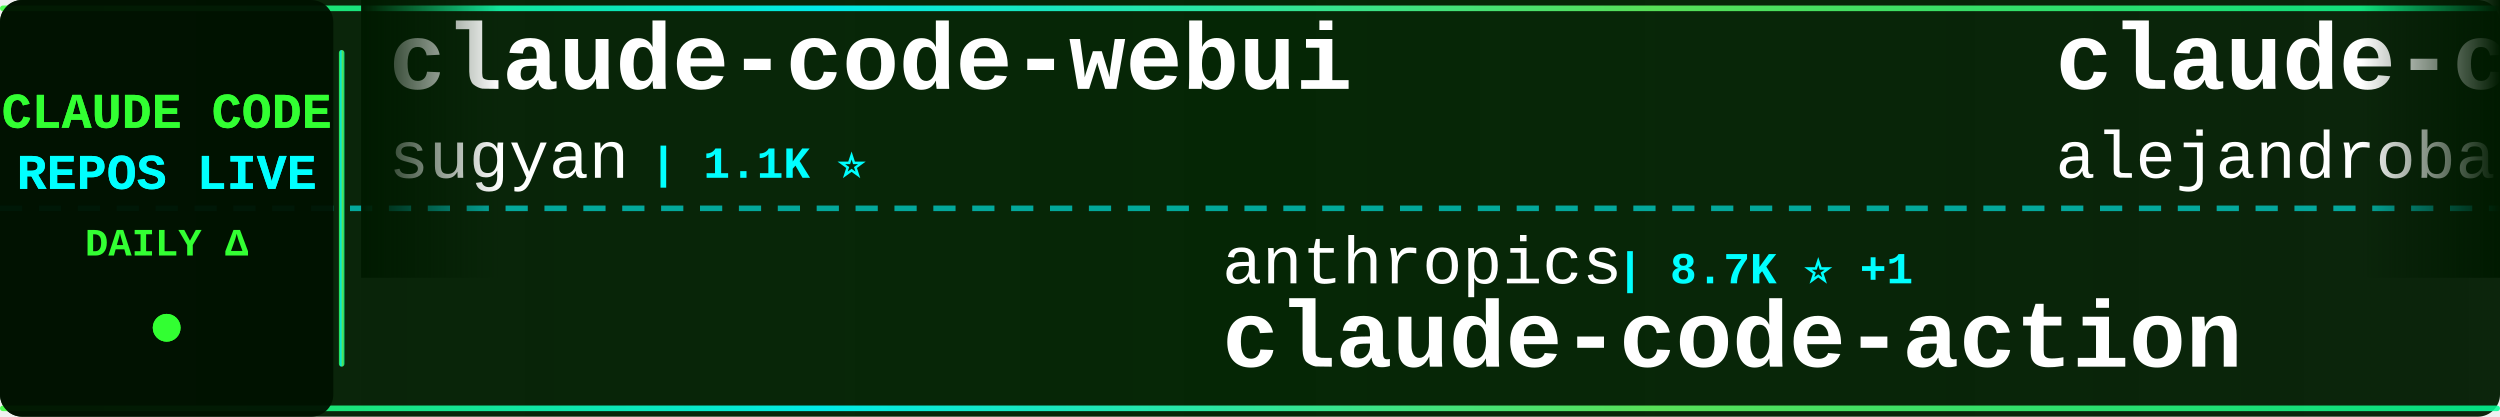
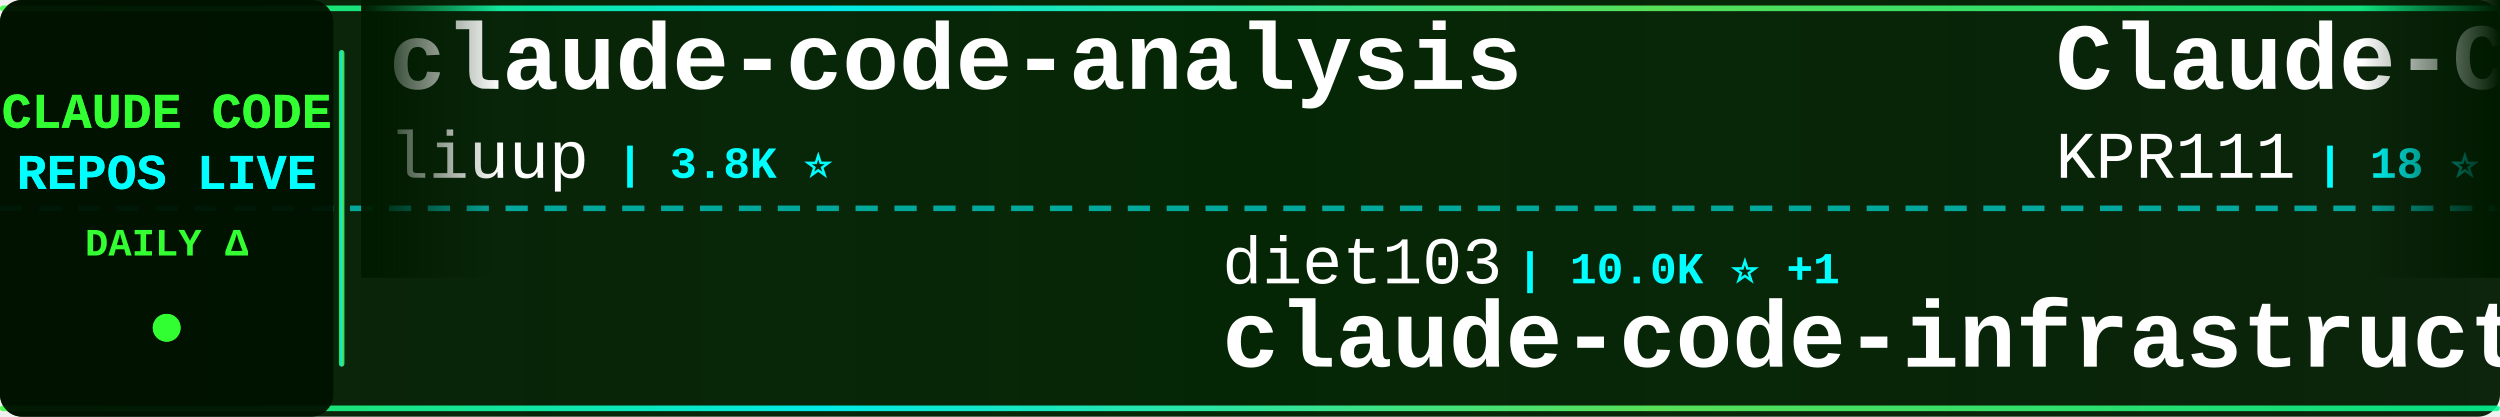
<svg xmlns="http://www.w3.org/2000/svg" width="900" height="150">
  <defs>
    <linearGradient id="tickerBg" x1="0%" y1="0%" x2="100%" y2="0%">
      <stop offset="0%" style="stop-color:#001a00;stop-opacity:0.95" />
      <stop offset="50%" style="stop-color:#002200;stop-opacity:0.98" />
      <stop offset="100%" style="stop-color:#001a00;stop-opacity:0.95" />
    </linearGradient>
    <linearGradient id="borderGrad" x1="0%" y1="0%" x2="100%" y2="0%">
      <stop offset="0%" style="stop-color:#33ff33;stop-opacity:0.85">
        <animate attributeName="stop-opacity" values="0.85;1;0.85" dur="2s" repeatCount="indefinite" />
      </stop>
      <stop offset="33%" style="stop-color:#00ffff;stop-opacity:0.9">
        <animate attributeName="stop-opacity" values="0.9;1;0.9" dur="2.2s" repeatCount="indefinite" />
      </stop>
      <stop offset="66%" style="stop-color:#66ff66;stop-opacity:0.85">
        <animate attributeName="stop-opacity" values="0.85;1;0.85" dur="1.8s" repeatCount="indefinite" />
      </stop>
      <stop offset="100%" style="stop-color:#00ff99;stop-opacity:0.85">
        <animate attributeName="stop-opacity" values="0.85;1;0.85" dur="2s" repeatCount="indefinite" />
      </stop>
    </linearGradient>
    <filter id="textGlow">
      <feGaussianBlur stdDeviation="0.1" result="coloredBlur" />
      <feMerge>
        <feMergeNode in="coloredBlur" />
        <feMergeNode in="SourceGraphic" />
      </feMerge>
    </filter>
    <filter id="metricGlow">
      <feGaussianBlur stdDeviation="0.2" result="coloredBlur" />
      <feMerge>
        <feMergeNode in="coloredBlur" />
        <feMergeNode in="SourceGraphic" />
      </feMerge>
    </filter>
    <linearGradient id="leftFade" x1="0%" y1="0%" x2="100%" y2="0%">
      <stop offset="0%" style="stop-color:#001a00;stop-opacity:1" />
      <stop offset="100%" style="stop-color:#001a00;stop-opacity:0" />
    </linearGradient>
    <linearGradient id="rightFade" x1="0%" y1="0%" x2="100%" y2="0%">
      <stop offset="0%" style="stop-color:#001a00;stop-opacity:0" />
      <stop offset="100%" style="stop-color:#001a00;stop-opacity:1" />
    </linearGradient>
  </defs>
  <rect width="900" height="150" fill="url(#tickerBg)" rx="8" />
  <rect x="0" y="2" width="900" height="2" fill="url(#borderGrad)" rx="1" />
  <rect x="0" y="146" width="900" height="2" fill="url(#borderGrad)" rx="1" />
  <line x1="0" y1="75" x2="900" y2="75" stroke="#00ffff" stroke-width="2" stroke-dasharray="8 6" opacity="0.6" />
  <rect x="0" y="0" width="120" height="150" fill="#001100" opacity="0.95" rx="8" />
  <text x="60" y="46" font-family="'Courier New', monospace" font-size="18" font-weight="bold" fill="#33ff33" text-anchor="middle" filter="url(#textGlow)">
    CLAUDE CODE
  </text>
  <text x="60" y="68" font-family="'Courier New', monospace" font-size="18" font-weight="bold" fill="#00ffff" text-anchor="middle" filter="url(#textGlow)">
    REPOS LIVE
  </text>
  <text x="60" y="92" font-family="'Courier New', monospace" font-size="14" font-weight="bold" fill="#33ff33" text-anchor="middle">
    DAILY Δ
  </text>
  <circle cx="60" cy="118" r="5" fill="#33ff33" filter="url(#metricGlow)">
    <animate attributeName="r" values="4;6;4" dur="1.5s" repeatCount="indefinite" />
    <animate attributeName="opacity" values="0.6;1;0.6" dur="1.5s" repeatCount="indefinite" />
  </circle>
  <rect x="122" y="18" width="2" height="114" fill="url(#borderGrad)" rx="1" />
  <clipPath id="tickerClip">
    <rect x="130" y="0" width="770" height="150" />
  </clipPath>
  <g clip-path="url(#tickerClip)">
    <g id="tickerItems">
      <animateTransform attributeName="transform" attributeType="XML" type="translate" from="0 0" to="-3000 0" dur="54s" repeatCount="indefinite" />
      <g transform="translate(0, 0)">
+         <text x="140" y="32" font-family="'Courier New', monospace" font-size="34" font-weight="bold" fill="#ffffff">claude-code-analysis</text>
+         <text x="140" y="64" font-family="'Courier New', monospace" font-size="24" font-weight="normal" fill="#ffffff" opacity="1.0">liuup</text>
+         <text x="222" y="64" font-family="'Courier New', monospace" font-size="16" font-weight="bold" fill="#00ffff"> | 3.8K ⭐</text>
+       </g>
+       <g transform="translate(300, 0)">
+         <text x="140" y="102" font-family="'Courier New', monospace" font-size="24" font-weight="normal" fill="#ffffff" opacity="1.0">diet103</text>
+         <text x="246" y="102" font-family="'Courier New', monospace" font-size="16" font-weight="bold" fill="#00ffff"> | 10.0K ⭐ +1</text>
+         <text x="140" y="132" font-family="'Courier New', monospace" font-size="34" font-weight="bold" fill="#ffffff">claude-code-infrastructu...</text>
+       </g>
+       <g transform="translate(600, 0)">
+         <text x="140" y="32" font-family="'Courier New', monospace" font-size="34" font-weight="bold" fill="#ffffff">Claude-Code</text>
+         <text x="140" y="64" font-family="'Courier New', monospace" font-size="24" font-weight="normal" fill="#ffffff" opacity="1.0">KPR111</text>
+         <text x="234" y="64" font-family="'Courier New', monospace" font-size="16" font-weight="bold" fill="#00ffff"> | 18 ⭐</text>
+       </g>
+       <g transform="translate(900, 0)">
+         <text x="140" y="102" font-family="'Courier New', monospace" font-size="24" font-weight="normal" fill="#ffffff" opacity="1.0">ChinaSiro</text>
+         <text x="270" y="102" font-family="'Courier New', monospace" font-size="16" font-weight="bold" fill="#00ffff"> | 9.6K ⭐ +1</text>
+         <text x="140" y="132" font-family="'Courier New', monospace" font-size="34" font-weight="bold" fill="#ffffff">claude-code-sourcemap</text>
+       </g>
+       <g transform="translate(1200, 0)">
        <text x="140" y="32" font-family="'Courier New', monospace" font-size="34" font-weight="bold" fill="#ffffff">claude-code-webui</text>
        <text x="140" y="64" font-family="'Courier New', monospace" font-size="24" font-weight="normal" fill="#ffffff" opacity="1.0">sugyan</text>
        <text x="234" y="64" font-family="'Courier New', monospace" font-size="16" font-weight="bold" fill="#00ffff"> | 1.1K ⭐</text>
      </g>
-       <g transform="translate(300, 0)">
-         <text x="140" y="102" font-family="'Courier New', monospace" font-size="24" font-weight="normal" fill="#ffffff" opacity="1.0">anthropics</text>
-         <text x="282" y="102" font-family="'Courier New', monospace" font-size="16" font-weight="bold" fill="#00ffff"> | 8.7K ⭐ +1</text>
-         <text x="140" y="132" font-family="'Courier New', monospace" font-size="34" font-weight="bold" fill="#ffffff">claude-code-action</text>
+       <g transform="translate(1500, 0)">
+         <text x="140" y="102" font-family="'Courier New', monospace" font-size="24" font-weight="normal" fill="#ffffff" opacity="1.0">Yeachan-Heo</text>
+         <text x="294" y="102" font-family="'Courier New', monospace" font-size="16" font-weight="bold" fill="#00ffff"> | 38.7K ⭐ +1</text>
+         <text x="140" y="132" font-family="'Courier New', monospace" font-size="34" font-weight="bold" fill="#ffffff">oh-my-claudecode</text>
      </g>
-       <g transform="translate(600, 0)">
-         <text x="140" y="32" font-family="'Courier New', monospace" font-size="34" font-weight="bold" fill="#ffffff">claude-code-from-source</text>
-         <text x="140" y="64" font-family="'Courier New', monospace" font-size="24" font-weight="normal" fill="#ffffff" opacity="1.0">alejandrobalderas</text>
-         <text x="366" y="64" font-family="'Courier New', monospace" font-size="16" font-weight="bold" fill="#00ffff"> | 2.8K ⭐ +1</text>
+       <g transform="translate(1800, 0)">
+         <text x="140" y="32" font-family="'Courier New', monospace" font-size="34" font-weight="bold" fill="#ffffff">claude-code-from-scratch</text>
+         <text x="140" y="64" font-family="'Courier New', monospace" font-size="24" font-weight="normal" fill="#ffffff" opacity="1.0">Windy3f3f3f3f</text>
+         <text x="318" y="64" font-family="'Courier New', monospace" font-size="16" font-weight="bold" fill="#00ffff"> | 2.6K ⭐</text>
      </g>
-       <g transform="translate(900, 0)">
-         <text x="140" y="102" font-family="'Courier New', monospace" font-size="24" font-weight="normal" fill="#ffffff" opacity="1.0">edmund-io</text>
-         <text x="270" y="102" font-family="'Courier New', monospace" font-size="16" font-weight="bold" fill="#00ffff"> | 1.5K ⭐</text>
-         <text x="140" y="132" font-family="'Courier New', monospace" font-size="34" font-weight="bold" fill="#ffffff">edmunds-claude-code</text>
+       <g transform="translate(2100, 0)">
+         <text x="140" y="102" font-family="'Courier New', monospace" font-size="24" font-weight="normal" fill="#ffffff" opacity="1.0">disler</text>
+         <text x="234" y="102" font-family="'Courier New', monospace" font-size="16" font-weight="bold" fill="#00ffff"> | 1.6K ⭐</text>
+         <text x="140" y="132" font-family="'Courier New', monospace" font-size="34" font-weight="bold" fill="#ffffff">pi-vs-claude-code</text>
      </g>
-       <g transform="translate(1200, 0)">
+       <g transform="translate(2400, 0)">
        <text x="140" y="32" font-family="'Courier New', monospace" font-size="34" font-weight="bold" fill="#ffffff">claude-code-video-toolki...</text>
        <text x="140" y="64" font-family="'Courier New', monospace" font-size="24" font-weight="normal" fill="#ffffff" opacity="1.0">digitalsamba</text>
        <text x="306" y="64" font-family="'Courier New', monospace" font-size="16" font-weight="bold" fill="#00ffff"> | 2.0K ⭐</text>
      </g>
-       <g transform="translate(1500, 0)">
-         <text x="140" y="102" font-family="'Courier New', monospace" font-size="24" font-weight="normal" fill="#ffffff" opacity="1.0">pedrohcgs</text>
-         <text x="270" y="102" font-family="'Courier New', monospace" font-size="16" font-weight="bold" fill="#00ffff"> | 1.5K ⭐</text>
-         <text x="140" y="132" font-family="'Courier New', monospace" font-size="34" font-weight="bold" fill="#ffffff">claude-code-my-workflow</text>
-       </g>
-       <g transform="translate(1800, 0)">
-         <text x="140" y="32" font-family="'Courier New', monospace" font-size="34" font-weight="bold" fill="#ffffff">claude-code-tips</text>
-         <text x="140" y="64" font-family="'Courier New', monospace" font-size="24" font-weight="normal" fill="#ffffff" opacity="1.0">ykdojo</text>
-         <text x="234" y="64" font-family="'Courier New', monospace" font-size="16" font-weight="bold" fill="#00ffff"> | 9.8K ⭐ +1</text>
-       </g>
-       <g transform="translate(2100, 0)">
-         <text x="140" y="102" font-family="'Courier New', monospace" font-size="24" font-weight="normal" fill="#ffffff" opacity="1.0">ChrisWiles</text>
-         <text x="282" y="102" font-family="'Courier New', monospace" font-size="16" font-weight="bold" fill="#00ffff"> | 6.0K ⭐</text>
-         <text x="140" y="132" font-family="'Courier New', monospace" font-size="34" font-weight="bold" fill="#ffffff">claude-code-showcase</text>
-       </g>
-       <g transform="translate(2400, 0)">
-         <text x="140" y="32" font-family="'Courier New', monospace" font-size="34" font-weight="bold" fill="#ffffff">claude-code-rev</text>
-         <text x="140" y="64" font-family="'Courier New', monospace" font-size="24" font-weight="normal" fill="#ffffff" opacity="1.0">oboard</text>
-         <text x="234" y="64" font-family="'Courier New', monospace" font-size="16" font-weight="bold" fill="#00ffff"> | 3.3K ⭐</text>
-       </g>
      <g transform="translate(2700, 0)">
-         <text x="140" y="102" font-family="'Courier New', monospace" font-size="24" font-weight="normal" fill="#ffffff" opacity="1.0">wanshuiyin</text>
-         <text x="282" y="102" font-family="'Courier New', monospace" font-size="16" font-weight="bold" fill="#00ffff"> | 14.9K ⭐ +12</text>
-         <text x="140" y="132" font-family="'Courier New', monospace" font-size="34" font-weight="bold" fill="#ffffff">Auto-claude-code-researc...</text>
+         <text x="140" y="102" font-family="'Courier New', monospace" font-size="24" font-weight="normal" fill="#ffffff" opacity="1.0">Piebald-AI</text>
+         <text x="282" y="102" font-family="'Courier New', monospace" font-size="16" font-weight="bold" fill="#00ffff"> | 12.4K ⭐ +1</text>
+         <text x="140" y="132" font-family="'Courier New', monospace" font-size="34" font-weight="bold" fill="#ffffff">claude-code-system-promp...</text>
      </g>
      <g transform="translate(3000, 0)">
-         <text x="140" y="32" font-family="'Courier New', monospace" font-size="34" font-weight="bold" fill="#ffffff">claude-code-webui</text>
-         <text x="140" y="64" font-family="'Courier New', monospace" font-size="24" font-weight="normal" fill="#ffffff" opacity="1.0">sugyan</text>
-         <text x="234" y="64" font-family="'Courier New', monospace" font-size="16" font-weight="bold" fill="#00ffff"> | 1.1K ⭐</text>
+         <text x="140" y="32" font-family="'Courier New', monospace" font-size="34" font-weight="bold" fill="#ffffff">claude-code-analysis</text>
+         <text x="140" y="64" font-family="'Courier New', monospace" font-size="24" font-weight="normal" fill="#ffffff" opacity="1.0">liuup</text>
+         <text x="222" y="64" font-family="'Courier New', monospace" font-size="16" font-weight="bold" fill="#00ffff"> | 3.8K ⭐</text>
      </g>
      <g transform="translate(3300, 0)">
-         <text x="140" y="102" font-family="'Courier New', monospace" font-size="24" font-weight="normal" fill="#ffffff" opacity="1.0">anthropics</text>
-         <text x="282" y="102" font-family="'Courier New', monospace" font-size="16" font-weight="bold" fill="#00ffff"> | 8.7K ⭐ +1</text>
-         <text x="140" y="132" font-family="'Courier New', monospace" font-size="34" font-weight="bold" fill="#ffffff">claude-code-action</text>
+         <text x="140" y="102" font-family="'Courier New', monospace" font-size="24" font-weight="normal" fill="#ffffff" opacity="1.0">diet103</text>
+         <text x="246" y="102" font-family="'Courier New', monospace" font-size="16" font-weight="bold" fill="#00ffff"> | 10.0K ⭐ +1</text>
+         <text x="140" y="132" font-family="'Courier New', monospace" font-size="34" font-weight="bold" fill="#ffffff">claude-code-infrastructu...</text>
      </g>
      <g transform="translate(3600, 0)">
-         <text x="140" y="32" font-family="'Courier New', monospace" font-size="34" font-weight="bold" fill="#ffffff">claude-code-from-source</text>
-         <text x="140" y="64" font-family="'Courier New', monospace" font-size="24" font-weight="normal" fill="#ffffff" opacity="1.0">alejandrobalderas</text>
-         <text x="366" y="64" font-family="'Courier New', monospace" font-size="16" font-weight="bold" fill="#00ffff"> | 2.8K ⭐ +1</text>
+         <text x="140" y="32" font-family="'Courier New', monospace" font-size="34" font-weight="bold" fill="#ffffff">Claude-Code</text>
+         <text x="140" y="64" font-family="'Courier New', monospace" font-size="24" font-weight="normal" fill="#ffffff" opacity="1.0">KPR111</text>
+         <text x="234" y="64" font-family="'Courier New', monospace" font-size="16" font-weight="bold" fill="#00ffff"> | 18 ⭐</text>
      </g>
      <g transform="translate(3900, 0)">
-         <text x="140" y="102" font-family="'Courier New', monospace" font-size="24" font-weight="normal" fill="#ffffff" opacity="1.0">edmund-io</text>
-         <text x="270" y="102" font-family="'Courier New', monospace" font-size="16" font-weight="bold" fill="#00ffff"> | 1.5K ⭐</text>
-         <text x="140" y="132" font-family="'Courier New', monospace" font-size="34" font-weight="bold" fill="#ffffff">edmunds-claude-code</text>
+         <text x="140" y="102" font-family="'Courier New', monospace" font-size="24" font-weight="normal" fill="#ffffff" opacity="1.0">ChinaSiro</text>
+         <text x="270" y="102" font-family="'Courier New', monospace" font-size="16" font-weight="bold" fill="#00ffff"> | 9.6K ⭐ +1</text>
+         <text x="140" y="132" font-family="'Courier New', monospace" font-size="34" font-weight="bold" fill="#ffffff">claude-code-sourcemap</text>
      </g>
    </g>
  </g>
  <rect x="130" y="0" width="50" height="100" fill="url(#leftFade)" />
  <rect x="850" y="0" width="50" height="100" fill="url(#rightFade)" />
</svg>
